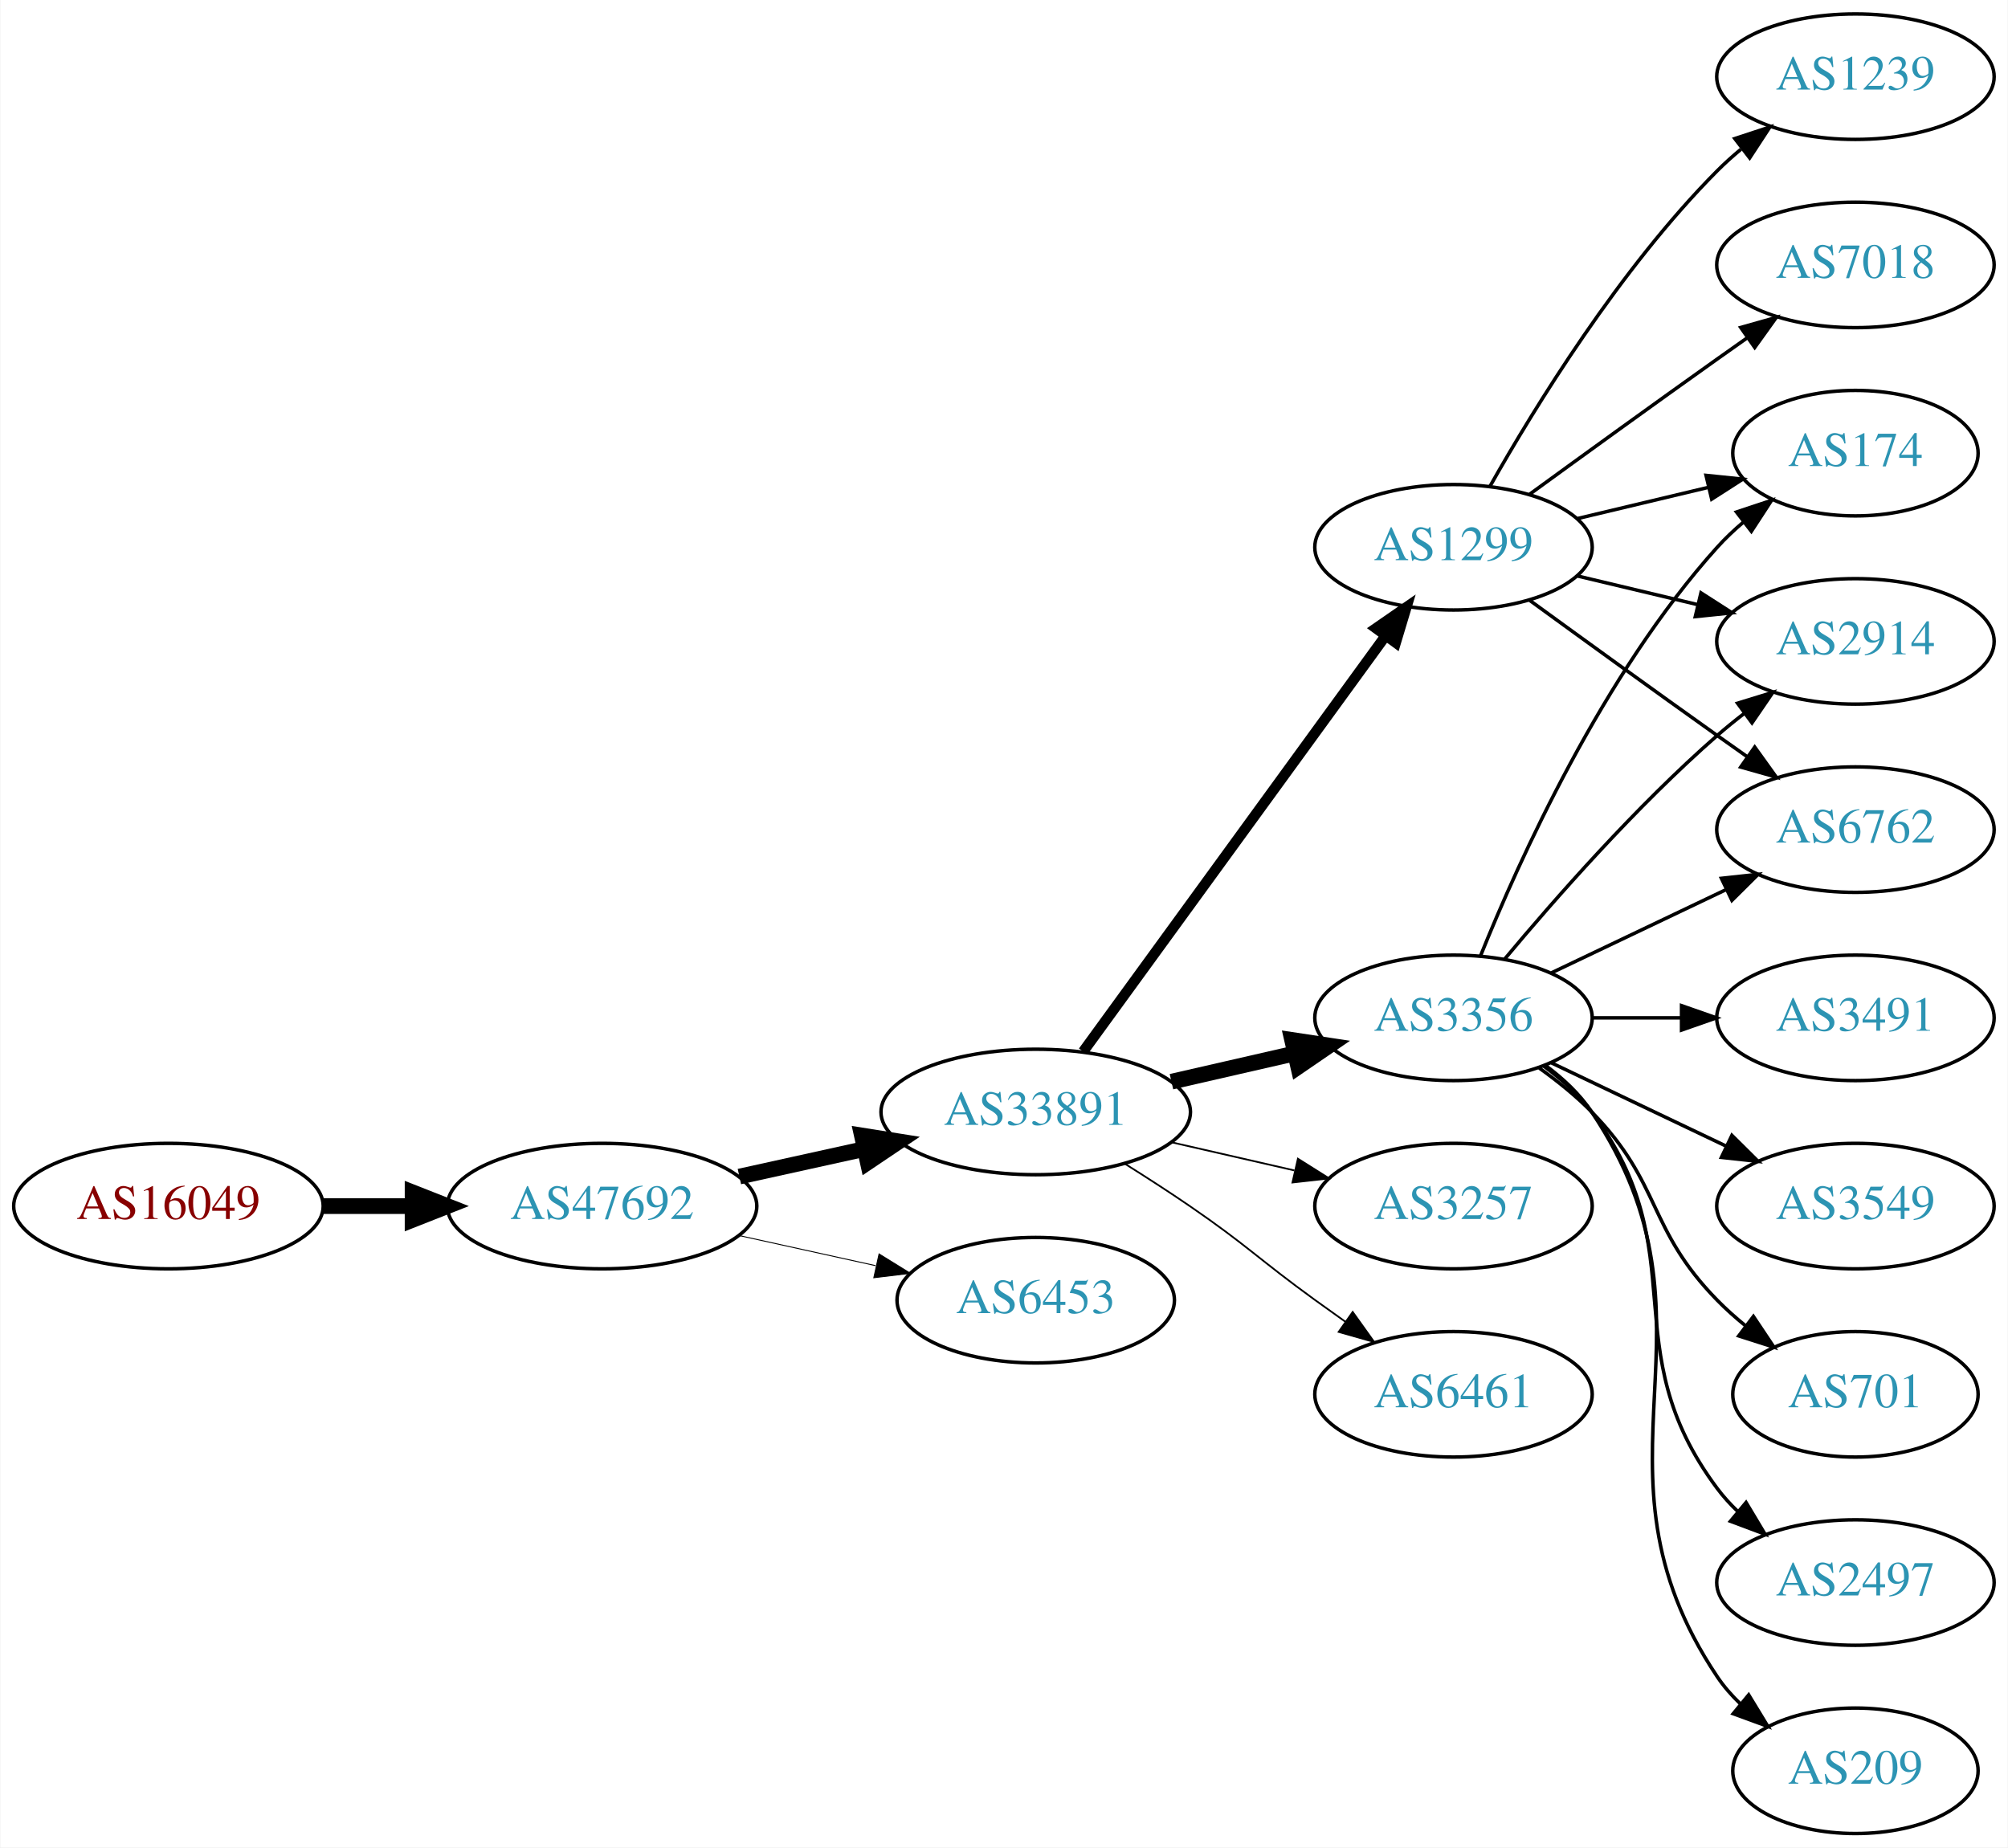
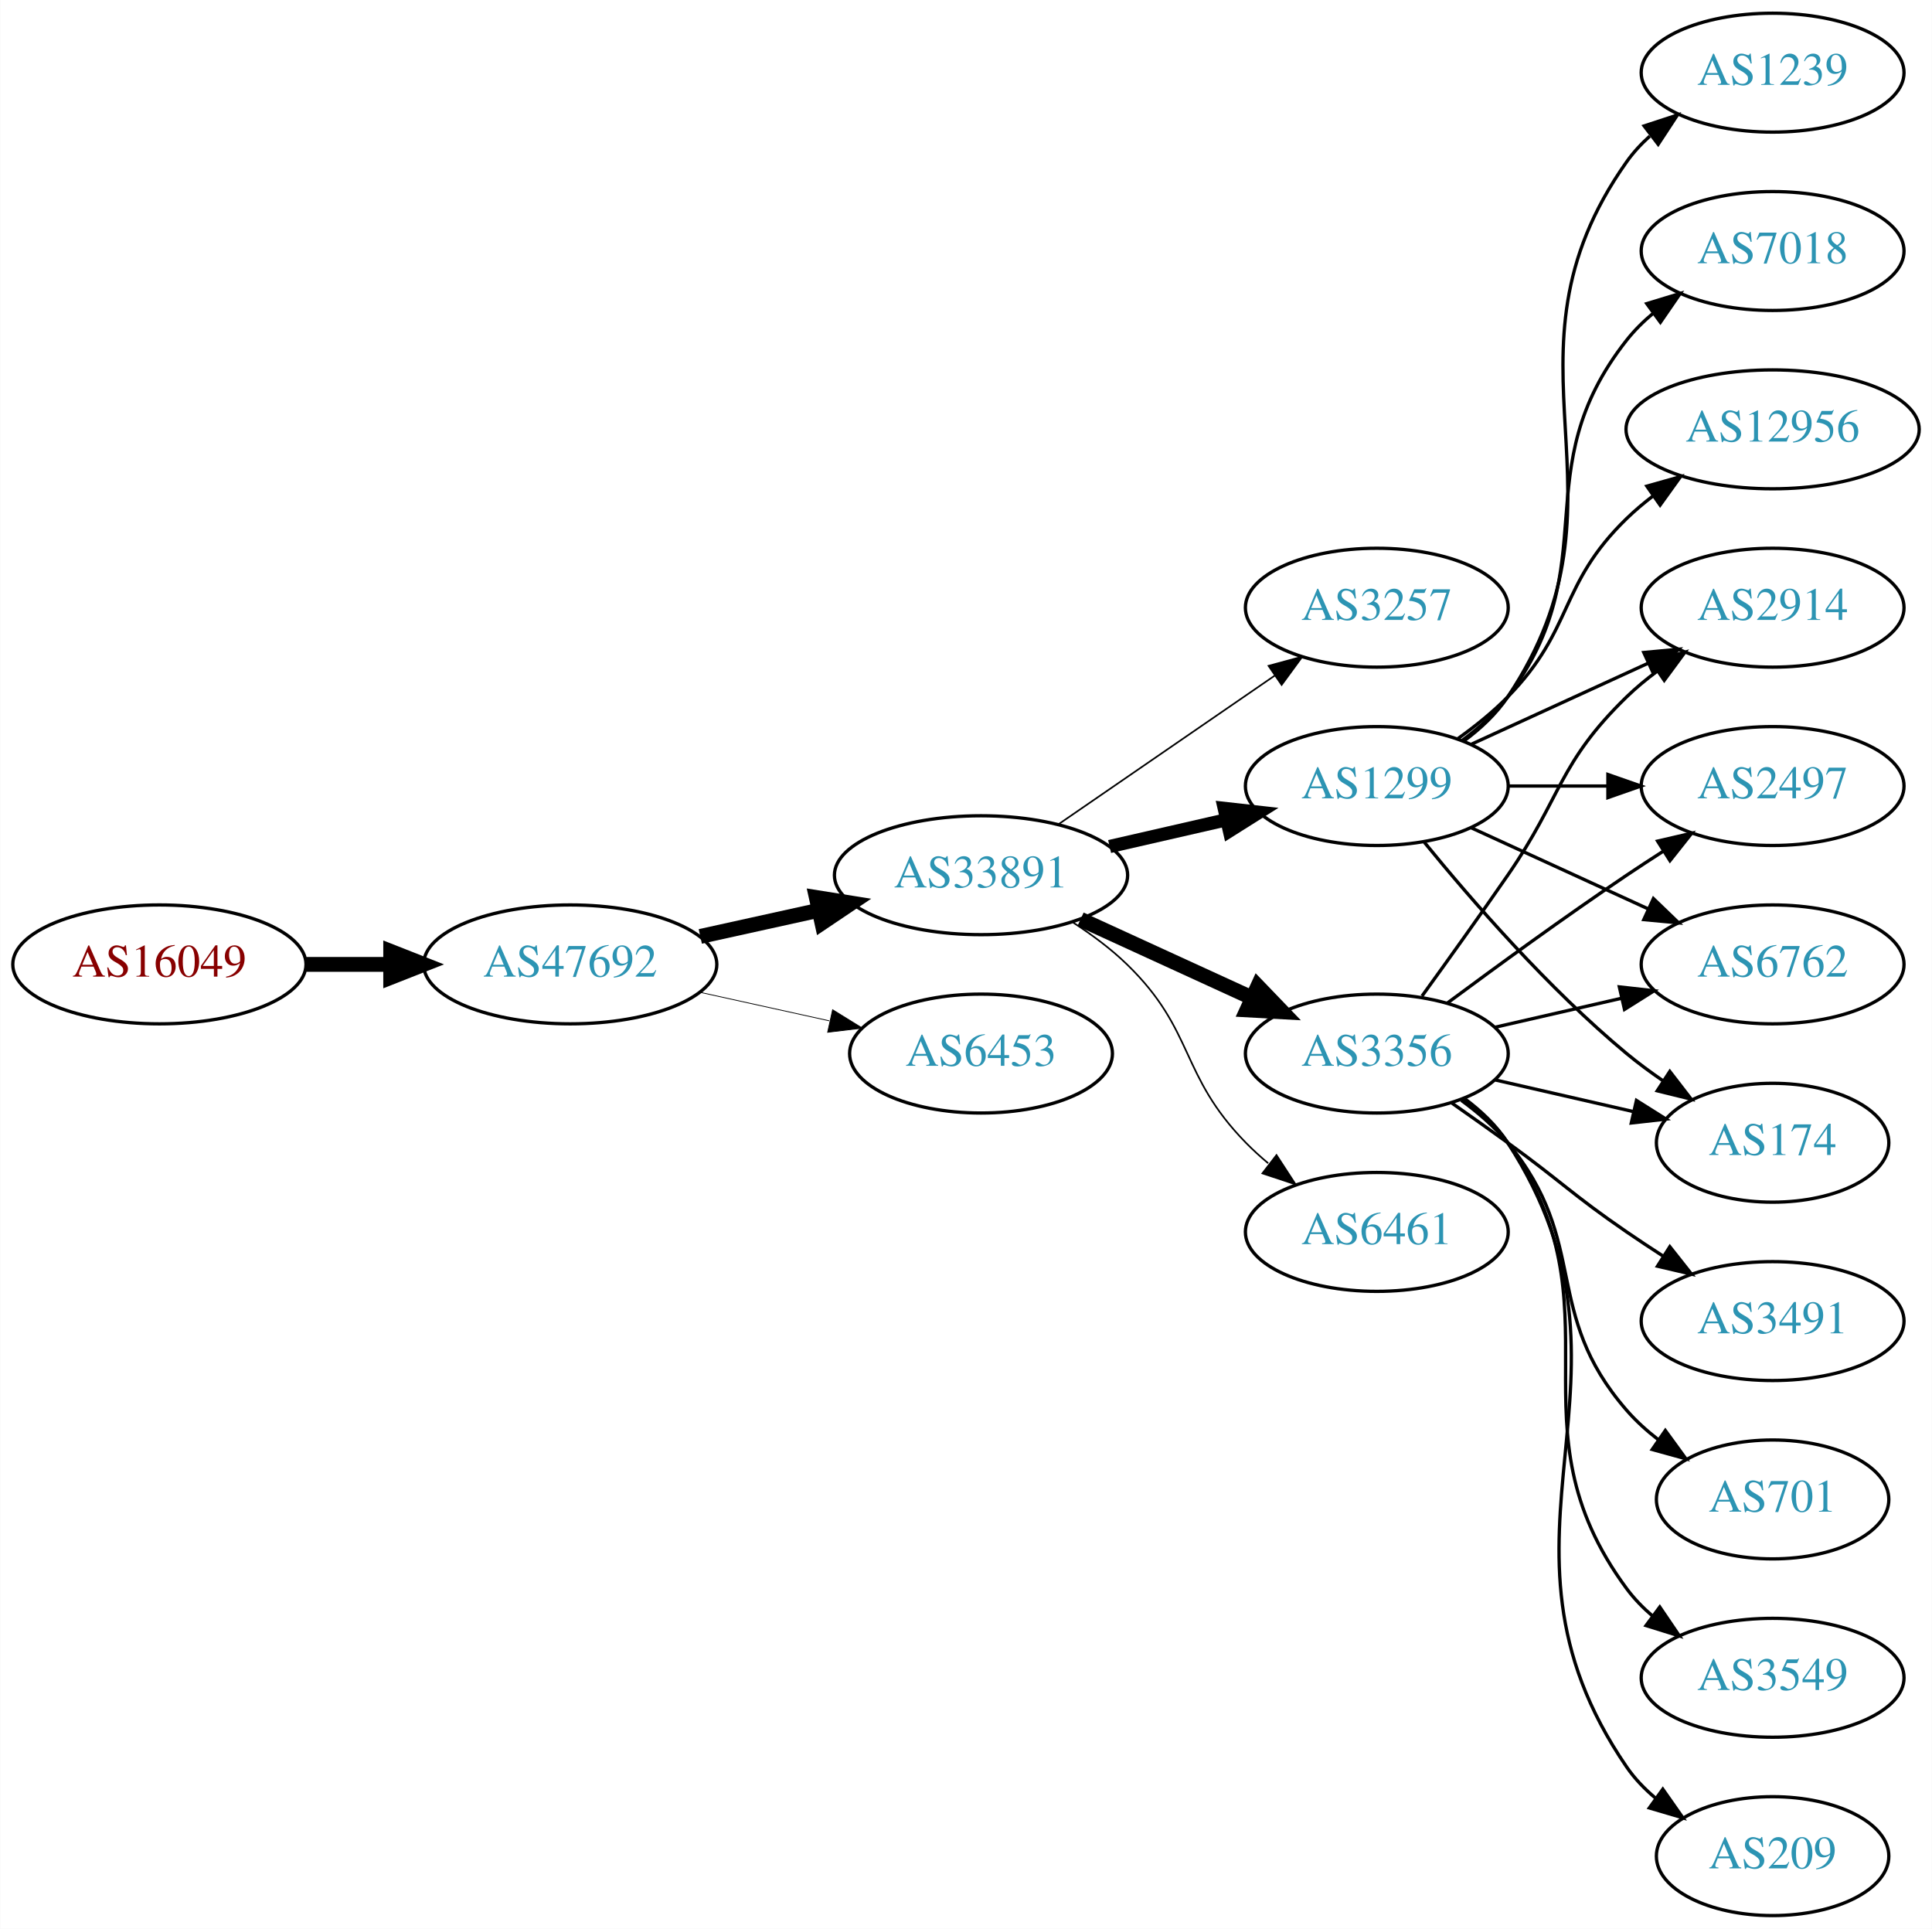
- <svg xmlns="http://www.w3.org/2000/svg" xmlns:xlink="http://www.w3.org/1999/xlink" width="576pt" height="530pt" viewBox="0.00 0.00 575.76 530.00">
-   <g id="graph0" class="graph" transform="scale(1 1) rotate(0) translate(4 526)">
-     <polygon fill="white" stroke="none" points="-4,4 -4,-526 571.762,-526 571.762,4 -4,4" />
+ <svg xmlns="http://www.w3.org/2000/svg" xmlns:xlink="http://www.w3.org/1999/xlink" width="585pt" height="584pt" viewBox="0.00 0.00 584.86 584.00">
+   <g id="graph0" class="graph" transform="scale(1 1) rotate(0) translate(4 580)">
+     <polygon fill="white" stroke="none" points="-4,4 -4,-580 580.862,-580 580.862,4 -4,4" />
    <g id="node1" class="node">
      <g id="a_node1">
        <a xlink:href="/asn/16049" xlink:title="AS16049 ~ Josefstadter Strasse 78/6 [AT]">
-           <ellipse fill="#ffffff" stroke="black" cx="44.196" cy="-180" rx="44.393" ry="18" />
-           <text text-anchor="middle" x="44.196" y="-176.3" font-family="Times,serif" font-size="14.00" fill="#880000">AS16049</text>
+           <ellipse fill="#ffffff" stroke="black" cx="44.196" cy="-288" rx="44.393" ry="18" />
+           <text text-anchor="middle" x="44.196" y="-284.3" font-family="Times,serif" font-size="14.00" fill="#880000">AS16049</text>
        </a>
      </g>
    </g>
    <g id="node2" class="node">
      <g id="a_node2">
        <a xlink:href="/asn/47692" xlink:title="AS47692 ~ Nessus GmbH [AT]">
-           <ellipse fill="#ffffff" stroke="black" cx="168.588" cy="-180" rx="44.393" ry="18" />
-           <text text-anchor="middle" x="168.588" y="-176.3" font-family="Times,serif" font-size="14.00" fill="#2c94b3">AS47692</text>
+           <ellipse fill="#ffffff" stroke="black" cx="168.588" cy="-288" rx="44.393" ry="18" />
+           <text text-anchor="middle" x="168.588" y="-284.3" font-family="Times,serif" font-size="14.00" fill="#2c94b3">AS47692</text>
        </a>
      </g>
    </g>
    <g id="edge1" class="edge">
-       <path fill="none" stroke="black" stroke-width="4.5" d="M88.692,-180C96.898,-180 105.569,-180 114.041,-180" />
-       <polygon fill="black" stroke="black" stroke-width="4.5" points="114.233,-183.938 124.233,-180 114.233,-176.063 114.233,-183.938" />
+       <path fill="none" stroke="black" stroke-width="4.5" d="M88.692,-288C96.898,-288 105.569,-288 114.041,-288" />
+       <polygon fill="black" stroke="black" stroke-width="4.5" points="114.233,-291.938 124.233,-288 114.233,-284.063 114.233,-291.938" />
    </g>
    <g id="node3" class="node">
      <g id="a_node3">
        <a xlink:href="/asn/33891" xlink:title="AS33891 ~ CORE-BACKBONE GMBH GLOBAL NETWORK [DE]">
-           <ellipse fill="#ffffff" stroke="black" cx="292.98" cy="-207" rx="44.393" ry="18" />
-           <text text-anchor="middle" x="292.98" y="-203.3" font-family="Times,serif" font-size="14.00" fill="#2c94b3">AS33891</text>
+           <ellipse fill="#ffffff" stroke="black" cx="292.98" cy="-315" rx="44.393" ry="18" />
+           <text text-anchor="middle" x="292.98" y="-311.3" font-family="Times,serif" font-size="14.00" fill="#2c94b3">AS33891</text>
        </a>
      </g>
    </g>
    <g id="edge2" class="edge">
-       <path fill="none" stroke="black" stroke-width="4.5" d="M207.978,-188.469C219.37,-190.982 231.993,-193.767 243.917,-196.397" />
-       <polygon fill="black" stroke="black" stroke-width="4.5" points="243.113,-200.252 253.727,-198.561 244.81,-192.562 243.113,-200.252" />
+       <path fill="none" stroke="black" stroke-width="4.5" d="M207.978,-296.469C219.37,-298.982 231.993,-301.767 243.917,-304.397" />
+       <polygon fill="black" stroke="black" stroke-width="4.5" points="243.113,-308.252 253.727,-306.561 244.81,-300.562 243.113,-308.252" />
    </g>
    <g id="node4" class="node">
      <g id="a_node4">
        <a xlink:href="/asn/6453" xlink:title="AS6453 ~ TATA COMMUNICATIONS (AMERICA) INC [US]">
-           <ellipse fill="#ffffff" stroke="black" cx="292.98" cy="-153" rx="39.794" ry="18" />
-           <text text-anchor="middle" x="292.98" y="-149.3" font-family="Times,serif" font-size="14.00" fill="#2c94b3">AS6453</text>
+           <ellipse fill="#ffffff" stroke="black" cx="292.98" cy="-261" rx="39.794" ry="18" />
+           <text text-anchor="middle" x="292.98" y="-257.3" font-family="Times,serif" font-size="14.00" fill="#2c94b3">AS6453</text>
        </a>
      </g>
    </g>
    <g id="edge3" class="edge">
-       <path fill="none" stroke="black" stroke-width="0.265" d="M207.978,-171.531C220.369,-168.798 234.216,-165.743 247.036,-162.915" />
-       <polygon fill="black" stroke="black" stroke-width="0.265" points="248.04,-166.278 257.051,-160.705 246.532,-159.442 248.04,-166.278" />
+       <path fill="none" stroke="black" stroke-width="0.237" d="M207.978,-279.531C220.369,-276.798 234.216,-273.743 247.036,-270.915" />
+       <polygon fill="black" stroke="black" stroke-width="0.237" points="248.04,-274.278 257.051,-268.705 246.532,-267.442 248.04,-274.278" />
    </g>
    <g id="node5" class="node">
      <g id="a_node5">
-         <a xlink:href="/asn/3356" xlink:title="AS3356 ~ Level 3 Parent, LLC [US]">
-           <ellipse fill="#ffffff" stroke="black" cx="412.823" cy="-234" rx="39.794" ry="18" />
-           <text text-anchor="middle" x="412.823" y="-230.3" font-family="Times,serif" font-size="14.00" fill="#2c94b3">AS3356</text>
+         <a xlink:href="/asn/3257" xlink:title="AS3257 ~ GTT [DE]">
+           <ellipse fill="#ffffff" stroke="black" cx="412.823" cy="-396" rx="39.794" ry="18" />
+           <text text-anchor="middle" x="412.823" y="-392.3" font-family="Times,serif" font-size="14.00" fill="#2c94b3">AS3257</text>
        </a>
      </g>
    </g>
    <g id="edge4" class="edge">
-       <path fill="none" stroke="black" stroke-width="4.5" d="M331.915,-215.692C343.156,-218.267 355.568,-221.111 367.192,-223.774" />
-       <polygon fill="black" stroke="black" stroke-width="4.5" points="366.527,-227.661 377.153,-226.057 368.285,-219.985 366.527,-227.661" />
+       <path fill="none" stroke="black" stroke-width="0.5" d="M316.423,-330.426C335.004,-343.198 361.565,-361.455 381.945,-375.463" />
+       <polygon fill="black" stroke="black" stroke-width="0.5" points="380.036,-378.398 390.259,-381.178 384.001,-372.629 380.036,-378.398" />
    </g>
    <g id="node6" class="node">
      <g id="a_node6">
-         <a xlink:href="/asn/1299" xlink:title="AS1299 ~ Telia Carrier [EU]">
-           <ellipse fill="#ffffff" stroke="black" cx="412.823" cy="-369" rx="39.794" ry="18" />
-           <text text-anchor="middle" x="412.823" y="-365.3" font-family="Times,serif" font-size="14.00" fill="#2c94b3">AS1299</text>
+         <a xlink:href="/asn/3356" xlink:title="AS3356 ~ Level 3 Parent, LLC [US]">
+           <ellipse fill="#ffffff" stroke="black" cx="412.823" cy="-261" rx="39.794" ry="18" />
+           <text text-anchor="middle" x="412.823" y="-257.3" font-family="Times,serif" font-size="14.00" fill="#2c94b3">AS3356</text>
        </a>
      </g>
    </g>
    <g id="edge5" class="edge">
-       <path fill="none" stroke="black" stroke-width="3" d="M306.592,-224.337C327.412,-252.96 369.075,-310.233 393.264,-343.486" />
-       <polygon fill="black" stroke="black" stroke-width="3" points="390.589,-345.76 399.302,-351.788 396.25,-341.642 390.589,-345.76" />
+       <path fill="none" stroke="black" stroke-width="4.5" d="M323.11,-301.652C338.721,-294.498 358.119,-285.609 374.791,-277.97" />
+       <polygon fill="black" stroke="black" stroke-width="4.5" points="376.792,-281.384 384.243,-273.638 373.512,-274.225 376.792,-281.384" />
    </g>
    <g id="node7" class="node">
      <g id="a_node7">
-         <a xlink:href="/asn/3257" xlink:title="AS3257 ~ GTT [DE]">
-           <ellipse fill="#ffffff" stroke="black" cx="412.823" cy="-180" rx="39.794" ry="18" />
-           <text text-anchor="middle" x="412.823" y="-176.3" font-family="Times,serif" font-size="14.00" fill="#2c94b3">AS3257</text>
+         <a xlink:href="/asn/1299" xlink:title="AS1299 ~ Telia Carrier [EU]">
+           <ellipse fill="#ffffff" stroke="black" cx="412.823" cy="-342" rx="39.794" ry="18" />
+           <text text-anchor="middle" x="412.823" y="-338.3" font-family="Times,serif" font-size="14.00" fill="#2c94b3">AS1299</text>
        </a>
      </g>
    </g>
    <g id="edge6" class="edge">
-       <path fill="none" stroke="black" stroke-width="0.5" d="M331.915,-198.308C343.156,-195.733 355.568,-192.889 367.192,-190.226" />
-       <polygon fill="black" stroke="black" stroke-width="0.5" points="368.188,-193.588 377.153,-187.943 366.624,-186.765 368.188,-193.588" />
+       <path fill="none" stroke="black" stroke-width="4" d="M331.915,-323.692C343.156,-326.267 355.568,-329.111 367.192,-331.774" />
+       <polygon fill="black" stroke="black" stroke-width="4" points="366.624,-335.235 377.153,-334.057 368.188,-328.412 366.624,-335.235" />
    </g>
    <g id="node8" class="node">
      <g id="a_node8">
        <a xlink:href="/asn/6461" xlink:title="AS6461 ~ Zayo Bandwidth [US]">
-           <ellipse fill="#ffffff" stroke="black" cx="412.823" cy="-126" rx="39.794" ry="18" />
-           <text text-anchor="middle" x="412.823" y="-122.3" font-family="Times,serif" font-size="14.00" fill="#2c94b3">AS6461</text>
+           <ellipse fill="#ffffff" stroke="black" cx="412.823" cy="-207" rx="39.794" ry="18" />
+           <text text-anchor="middle" x="412.823" y="-203.3" font-family="Times,serif" font-size="14.00" fill="#2c94b3">AS6461</text>
        </a>
      </g>
    </g>
    <g id="edge7" class="edge">
-       <path fill="none" stroke="black" stroke-width="0.5" d="M318.431,-192.22C324.614,-188.345 331.196,-184.101 337.176,-180 353.671,-168.689 356.977,-164.729 373.176,-153 375.98,-150.971 378.911,-148.875 381.852,-146.79" />
-       <polygon fill="black" stroke="black" stroke-width="0.5" points="383.903,-149.627 390.066,-141.009 379.874,-143.903 383.903,-149.627" />
+       <path fill="none" stroke="black" stroke-width="0.5" d="M320.864,-300.671C326.589,-296.964 332.355,-292.682 337.176,-288 357.87,-267.906 353.004,-254.617 373.176,-234 375.269,-231.861 377.553,-229.782 379.929,-227.79" />
+       <polygon fill="black" stroke="black" stroke-width="0.5" points="382.448,-230.268 388.229,-221.389 378.173,-224.725 382.448,-230.268" />
    </g>
    <g id="node9" class="node">
      <g id="a_node9">
-         <a xlink:href="/asn/174" xlink:title="AS174 ~ Cogent Communications [US]">
-           <ellipse fill="#ffffff" stroke="black" cx="528.116" cy="-396" rx="35.194" ry="18" />
-           <text text-anchor="middle" x="528.116" y="-392.3" font-family="Times,serif" font-size="14.00" fill="#2c94b3">AS174</text>
+         <a xlink:href="/asn/701" xlink:title="AS701 ~ UUNET [US]">
+           <ellipse fill="#ffffff" stroke="black" cx="532.666" cy="-126" rx="35.194" ry="18" />
+           <text text-anchor="middle" x="532.666" y="-122.3" font-family="Times,serif" font-size="14.00" fill="#2c94b3">AS701</text>
        </a>
      </g>
    </g>
    <g id="edge8" class="edge">
-       <path fill="none" stroke="black" d="M420.571,-251.787C431.622,-279.243 455.675,-332.578 488.469,-369 490.785,-371.572 493.39,-374.03 496.125,-376.343" />
-       <polygon fill="black" stroke="black" points="493.991,-379.117 504.049,-382.448 498.264,-373.572 493.991,-379.117" />
+       <path fill="none" stroke="black" d="M438.404,-246.844C443.498,-243.128 448.512,-238.799 452.469,-234 477.534,-203.606 462.635,-182.742 488.469,-153 491.275,-149.77 494.563,-146.797 498.05,-144.098" />
+       <polygon fill="black" stroke="black" points="500.184,-146.878 506.417,-138.31 496.202,-141.121 500.184,-146.878" />
    </g>
    <g id="node10" class="node">
      <g id="a_node10">
-         <a xlink:href="/asn/3491" xlink:title="AS3491 ~ PCCW Global, Inc. [US]">
-           <ellipse fill="#ffffff" stroke="black" cx="528.116" cy="-234" rx="39.794" ry="18" />
-           <text text-anchor="middle" x="528.116" y="-230.3" font-family="Times,serif" font-size="14.00" fill="#2c94b3">AS3491</text>
+         <a xlink:href="/asn/174" xlink:title="AS174 ~ Cogent Communications [US]">
+           <ellipse fill="#ffffff" stroke="black" cx="532.666" cy="-234" rx="35.194" ry="18" />
+           <text text-anchor="middle" x="532.666" y="-230.3" font-family="Times,serif" font-size="14.00" fill="#2c94b3">AS174</text>
        </a>
      </g>
    </g>
    <g id="edge9" class="edge">
-       <path fill="none" stroke="black" d="M452.495,-234C460.698,-234 469.462,-234 477.994,-234" />
-       <polygon fill="black" stroke="black" points="478.233,-237.5 488.233,-234 478.233,-230.5 478.233,-237.5" />
+       <path fill="none" stroke="black" d="M448.542,-253.045C461.635,-250.045 476.657,-246.604 490.298,-243.478" />
+       <polygon fill="black" stroke="black" points="491.439,-246.807 500.405,-241.162 489.876,-239.984 491.439,-246.807" />
    </g>
    <g id="node11" class="node">
      <g id="a_node11">
-         <a xlink:href="/asn/3549" xlink:title="AS3549 ~ Level 3 Parent, LLC [US]">
-           <ellipse fill="#ffffff" stroke="black" cx="528.116" cy="-180" rx="39.794" ry="18" />
-           <text text-anchor="middle" x="528.116" y="-176.3" font-family="Times,serif" font-size="14.00" fill="#2c94b3">AS3549</text>
+         <a xlink:href="/asn/2914" xlink:title="AS2914 ~ NTT America, Inc. [US]">
+           <ellipse fill="#ffffff" stroke="black" cx="532.666" cy="-396" rx="39.794" ry="18" />
+           <text text-anchor="middle" x="532.666" y="-392.3" font-family="Times,serif" font-size="14.00" fill="#2c94b3">AS2914</text>
        </a>
      </g>
    </g>
    <g id="edge10" class="edge">
-       <path fill="none" stroke="black" d="M440.959,-221.066C455.953,-213.919 474.774,-204.948 490.998,-197.215" />
-       <polygon fill="black" stroke="black" points="492.68,-200.291 500.201,-192.829 489.668,-193.972 492.68,-200.291" />
+       <path fill="none" stroke="black" d="M426.502,-278.406C434.118,-288.937 443.95,-302.67 452.469,-315 468.865,-338.731 467.776,-348.906 488.469,-369 491.315,-371.763 494.488,-374.386 497.789,-376.834" />
+       <polygon fill="black" stroke="black" points="495.905,-379.786 506.136,-382.538 499.854,-374.006 495.905,-379.786" />
    </g>
    <g id="node12" class="node">
      <g id="a_node12">
-         <a xlink:href="/asn/2914" xlink:title="AS2914 ~ NTT America, Inc. [US]">
-           <ellipse fill="#ffffff" stroke="black" cx="528.116" cy="-342" rx="39.794" ry="18" />
-           <text text-anchor="middle" x="528.116" y="-338.3" font-family="Times,serif" font-size="14.00" fill="#2c94b3">AS2914</text>
+         <a xlink:href="/asn/2497" xlink:title="AS2497 ~ Internet Initiative Japan Inc. [JP]">
+           <ellipse fill="#ffffff" stroke="black" cx="532.666" cy="-342" rx="39.794" ry="18" />
+           <text text-anchor="middle" x="532.666" y="-338.3" font-family="Times,serif" font-size="14.00" fill="#2c94b3">AS2497</text>
        </a>
      </g>
    </g>
    <g id="edge11" class="edge">
-       <path fill="none" stroke="black" d="M427.453,-250.817C441.736,-267.929 465.282,-294.745 488.469,-315 490.935,-317.154 493.574,-319.294 496.271,-321.372" />
-       <polygon fill="black" stroke="black" points="494.296,-324.264 504.425,-327.37 498.444,-318.625 494.296,-324.264" />
+       <path fill="none" stroke="black" d="M434.153,-276.277C449.016,-287.304 469.76,-302.407 488.469,-315 492.018,-317.389 495.769,-319.839 499.517,-322.242" />
+       <polygon fill="black" stroke="black" points="497.843,-325.325 508.166,-327.712 501.585,-319.409 497.843,-325.325" />
    </g>
    <g id="node13" class="node">
      <g id="a_node13">
-         <a xlink:href="/asn/701" xlink:title="AS701 ~ UUNET [US]">
-           <ellipse fill="#ffffff" stroke="black" cx="528.116" cy="-126" rx="35.194" ry="18" />
-           <text text-anchor="middle" x="528.116" y="-122.3" font-family="Times,serif" font-size="14.00" fill="#2c94b3">AS701</text>
+         <a xlink:href="/asn/6762" xlink:title="AS6762 ~ TELECOM ITALIA SPARKLE S.p.A. [IT]">
+           <ellipse fill="#ffffff" stroke="black" cx="532.666" cy="-288" rx="39.794" ry="18" />
+           <text text-anchor="middle" x="532.666" y="-284.3" font-family="Times,serif" font-size="14.00" fill="#2c94b3">AS6762</text>
        </a>
      </g>
    </g>
    <g id="edge12" class="edge">
-       <path fill="none" stroke="black" d="M437.417,-219.611C442.673,-215.852 448.005,-211.563 452.469,-207 472.642,-186.383 468.297,-173.617 488.469,-153 490.949,-150.466 493.695,-148.017 496.548,-145.696" />
-       <polygon fill="black" stroke="black" points="498.85,-148.343 504.733,-139.532 494.639,-142.752 498.85,-148.343" />
+       <path fill="none" stroke="black" d="M448.542,-268.955C460.542,-271.704 474.163,-274.825 486.856,-277.733" />
+       <polygon fill="black" stroke="black" points="486.258,-281.187 496.787,-280.009 487.821,-274.364 486.258,-281.187" />
    </g>
    <g id="node14" class="node">
      <g id="a_node14">
-         <a xlink:href="/asn/2497" xlink:title="AS2497 ~ Internet Initiative Japan Inc. [JP]">
-           <ellipse fill="#ffffff" stroke="black" cx="528.116" cy="-72" rx="39.794" ry="18" />
-           <text text-anchor="middle" x="528.116" y="-68.3" font-family="Times,serif" font-size="14.00" fill="#2c94b3">AS2497</text>
+         <a xlink:href="/asn/3549" xlink:title="AS3549 ~ Level 3 Parent, LLC [US]">
+           <ellipse fill="#ffffff" stroke="black" cx="532.666" cy="-72" rx="39.794" ry="18" />
+           <text text-anchor="middle" x="532.666" y="-68.3" font-family="Times,serif" font-size="14.00" fill="#2c94b3">AS3549</text>
        </a>
      </g>
    </g>
    <g id="edge13" class="edge">
-       <path fill="none" stroke="black" d="M438.754,-220.118C443.83,-216.389 448.748,-211.984 452.469,-207 482.741,-166.458 458.198,-139.542 488.469,-99 490.214,-96.664 492.221,-94.455 494.385,-92.383" />
-       <polygon fill="black" stroke="black" points="496.744,-94.973 502.185,-85.882 492.262,-89.595 496.744,-94.973" />
+       <path fill="none" stroke="black" d="M438.982,-247.284C444.047,-243.545 448.902,-239.096 452.469,-234 488.083,-183.131 451.566,-148.941 488.469,-99 490.703,-95.977 493.386,-93.214 496.307,-90.707" />
+       <polygon fill="black" stroke="black" points="498.502,-93.437 504.45,-84.669 494.333,-87.814 498.502,-93.437" />
    </g>
    <g id="node15" class="node">
      <g id="a_node15">
        <a xlink:href="/asn/209" xlink:title="AS209 ~ CenturyLink Communications, LLC [US]">
-           <ellipse fill="#ffffff" stroke="black" cx="528.116" cy="-18" rx="35.194" ry="18" />
-           <text text-anchor="middle" x="528.116" y="-14.3" font-family="Times,serif" font-size="14.00" fill="#2c94b3">AS209</text>
+           <ellipse fill="#ffffff" stroke="black" cx="532.666" cy="-18" rx="35.194" ry="18" />
+           <text text-anchor="middle" x="532.666" y="-14.3" font-family="Times,serif" font-size="14.00" fill="#2c94b3">AS209</text>
        </a>
      </g>
    </g>
    <g id="edge14" class="edge">
-       <path fill="none" stroke="black" d="M439.142,-220.393C444.198,-216.649 449.01,-212.169 452.469,-207 493.494,-145.706 447.445,-106.294 488.469,-45 490.336,-42.211 492.596,-39.623 495.075,-37.243" />
-       <polygon fill="black" stroke="black" points="497.493,-39.786 502.998,-30.734 493.05,-34.378 497.493,-39.786" />
+       <path fill="none" stroke="black" d="M439.259,-247.47C444.309,-243.722 449.089,-239.221 452.469,-234 498.944,-162.222 440.173,-115.566 488.469,-45 490.886,-41.469 493.931,-38.309 497.282,-35.505" />
+       <polygon fill="black" stroke="black" points="499.42,-38.279 505.502,-29.603 495.337,-32.593 499.42,-38.279" />
    </g>
    <g id="node16" class="node">
      <g id="a_node16">
-         <a xlink:href="/asn/6762" xlink:title="AS6762 ~ TELECOM ITALIA SPARKLE S.p.A. [IT]">
-           <ellipse fill="#ffffff" stroke="black" cx="528.116" cy="-288" rx="39.794" ry="18" />
-           <text text-anchor="middle" x="528.116" y="-284.3" font-family="Times,serif" font-size="14.00" fill="#2c94b3">AS6762</text>
+         <a xlink:href="/asn/3491" xlink:title="AS3491 ~ PCCW Global, Inc. [US]">
+           <ellipse fill="#ffffff" stroke="black" cx="532.666" cy="-180" rx="39.794" ry="18" />
+           <text text-anchor="middle" x="532.666" y="-176.3" font-family="Times,serif" font-size="14.00" fill="#2c94b3">AS3491</text>
        </a>
      </g>
    </g>
    <g id="edge15" class="edge">
-       <path fill="none" stroke="black" d="M440.959,-246.934C455.953,-254.081 474.774,-263.052 490.998,-270.785" />
-       <polygon fill="black" stroke="black" points="489.668,-274.028 500.201,-275.171 492.68,-267.709 489.668,-274.028" />
-     </g>
-     <g id="edge16" class="edge">
-       <path fill="none" stroke="black" d="M448.43,-377.248C460.225,-380.058 473.529,-383.229 485.797,-386.153" />
-       <polygon fill="black" stroke="black" points="485.263,-389.624 495.802,-388.537 486.886,-382.814 485.263,-389.624" />
-     </g>
-     <g id="edge19" class="edge">
-       <path fill="none" stroke="black" d="M448.43,-360.752C459.301,-358.162 471.456,-355.265 482.898,-352.538" />
-       <polygon fill="black" stroke="black" points="483.804,-355.92 492.721,-350.197 482.182,-349.111 483.804,-355.92" />
-     </g>
-     <g id="edge20" class="edge">
-       <path fill="none" stroke="black" d="M434.671,-353.778C449.605,-342.909 470.219,-327.975 488.469,-315 491.29,-312.995 494.233,-310.915 497.181,-308.841" />
-       <polygon fill="black" stroke="black" points="499.227,-311.681 505.406,-303.074 495.208,-305.95 499.227,-311.681" />
+       <path fill="none" stroke="black" d="M435.58,-245.991C441.114,-242.121 447.033,-237.936 452.469,-234 468.669,-222.271 471.975,-218.311 488.469,-207 491.998,-204.581 495.735,-202.111 499.476,-199.698" />
+       <polygon fill="black" stroke="black" points="501.548,-202.528 508.117,-194.216 497.798,-196.618 501.548,-202.528" />
+     </g>
+     <g id="edge21" class="edge">
+       <path fill="none" stroke="black" d="M427.242,-324.935C441.357,-307.625 464.771,-280.655 488.469,-261 491.933,-258.128 495.725,-255.331 499.58,-252.692" />
+       <polygon fill="black" stroke="black" points="501.541,-255.592 508.012,-247.203 497.722,-249.725 501.541,-255.592" />
+     </g>
+     <g id="edge18" class="edge">
+       <path fill="none" stroke="black" d="M441.452,-354.661C457.409,-361.973 477.679,-371.261 494.962,-379.181" />
+       <polygon fill="black" stroke="black" points="493.661,-382.435 504.21,-383.419 496.577,-376.071 493.661,-382.435" />
+     </g>
+     <g id="edge17" class="edge">
+       <path fill="none" stroke="black" d="M452.736,-342C462.289,-342 472.639,-342 482.601,-342" />
+       <polygon fill="black" stroke="black" points="482.794,-345.5 492.794,-342 482.794,-338.5 482.794,-345.5" />
+     </g>
+     <g id="edge22" class="edge">
+       <path fill="none" stroke="black" d="M441.452,-329.339C457.409,-322.027 477.679,-312.739 494.962,-304.819" />
+       <polygon fill="black" stroke="black" points="496.577,-307.929 504.21,-300.581 493.661,-301.565 496.577,-307.929" />
    </g>
    <g id="node17" class="node">
      <g id="a_node17">
        <a xlink:href="/asn/1239" xlink:title="AS1239 ~ Sprint [US]">
-           <ellipse fill="#ffffff" stroke="black" cx="528.116" cy="-504" rx="39.794" ry="18" />
-           <text text-anchor="middle" x="528.116" y="-500.3" font-family="Times,serif" font-size="14.00" fill="#2c94b3">AS1239</text>
-         </a>
-       </g>
-     </g>
-     <g id="edge17" class="edge">
-       <path fill="none" stroke="black" d="M423.283,-386.49C436.065,-409.096 460.497,-448.886 488.469,-477 490.58,-479.121 492.876,-481.188 495.262,-483.171" />
-       <polygon fill="black" stroke="black" points="493.514,-486.242 503.577,-489.556 497.777,-480.69 493.514,-486.242" />
+           <ellipse fill="#ffffff" stroke="black" cx="532.666" cy="-558" rx="39.794" ry="18" />
+           <text text-anchor="middle" x="532.666" y="-554.3" font-family="Times,serif" font-size="14.00" fill="#2c94b3">AS1239</text>
+         </a>
+       </g>
+     </g>
+     <g id="edge16" class="edge">
+       <path fill="none" stroke="black" d="M439.142,-355.607C444.198,-359.351 449.01,-363.831 452.469,-369 493.494,-430.294 445.89,-470.775 488.469,-531 490.461,-533.816 492.848,-536.401 495.464,-538.76" />
+       <polygon fill="black" stroke="black" points="493.763,-541.865 503.832,-545.162 498.016,-536.306 493.763,-541.865" />
    </g>
    <g id="node18" class="node">
      <g id="a_node18">
        <a xlink:href="/asn/7018" xlink:title="AS7018 ~ AT&amp;T Services, Inc. [US]">
-           <ellipse fill="#ffffff" stroke="black" cx="528.116" cy="-450" rx="39.794" ry="18" />
-           <text text-anchor="middle" x="528.116" y="-446.3" font-family="Times,serif" font-size="14.00" fill="#2c94b3">AS7018</text>
-         </a>
-       </g>
-     </g>
-     <g id="edge18" class="edge">
-       <path fill="none" stroke="black" d="M434.671,-384.222C449.605,-395.091 470.219,-410.025 488.469,-423 491.29,-425.005 494.233,-427.085 497.181,-429.159" />
-       <polygon fill="black" stroke="black" points="495.208,-432.05 505.406,-434.926 499.227,-426.319 495.208,-432.05" />
+           <ellipse fill="#ffffff" stroke="black" cx="532.666" cy="-504" rx="39.794" ry="18" />
+           <text text-anchor="middle" x="532.666" y="-500.3" font-family="Times,serif" font-size="14.00" fill="#2c94b3">AS7018</text>
+         </a>
+       </g>
+     </g>
+     <g id="edge19" class="edge">
+       <path fill="none" stroke="black" d="M438.754,-355.882C443.83,-359.611 448.748,-364.016 452.469,-369 482.741,-409.542 457.171,-437.246 488.469,-477 490.794,-479.953 493.538,-482.67 496.497,-485.147" />
+       <polygon fill="black" stroke="black" points="494.557,-488.064 504.694,-491.145 498.69,-482.415 494.557,-488.064" />
+     </g>
+     <g id="node19" class="node">
+       <g id="a_node19">
+         <a xlink:href="/asn/12956" xlink:title="AS12956 ~ TELXIUS [ES]">
+           <ellipse fill="#ffffff" stroke="black" cx="532.666" cy="-450" rx="44.393" ry="18" />
+           <text text-anchor="middle" x="532.666" y="-446.3" font-family="Times,serif" font-size="14.00" fill="#2c94b3">AS12956</text>
+         </a>
+       </g>
+     </g>
+     <g id="edge20" class="edge">
+       <path fill="none" stroke="black" d="M437.417,-356.389C442.673,-360.148 448.005,-364.437 452.469,-369 472.642,-389.617 467.776,-402.906 488.469,-423 490.956,-425.414 493.693,-427.722 496.546,-429.9" />
+       <polygon fill="black" stroke="black" points="494.584,-432.798 504.782,-435.671 498.601,-427.066 494.584,-432.798" />
    </g>
  </g>
</svg>
